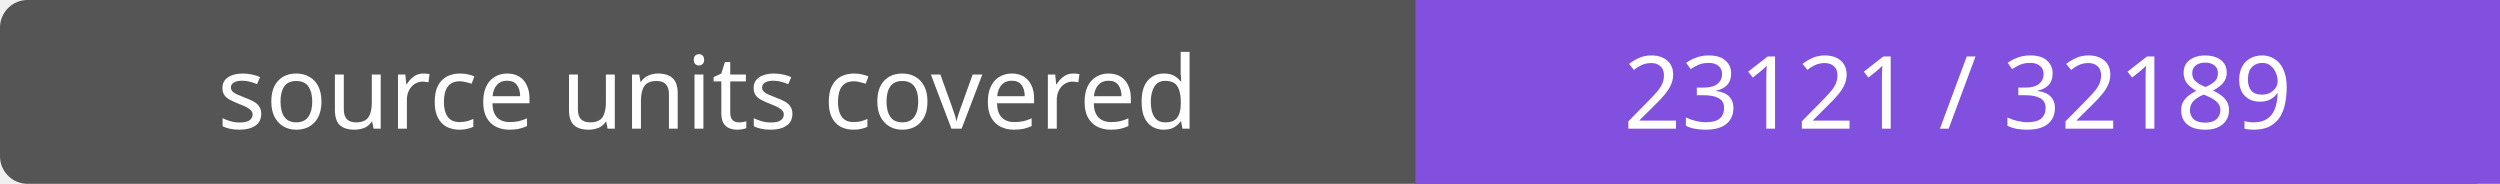
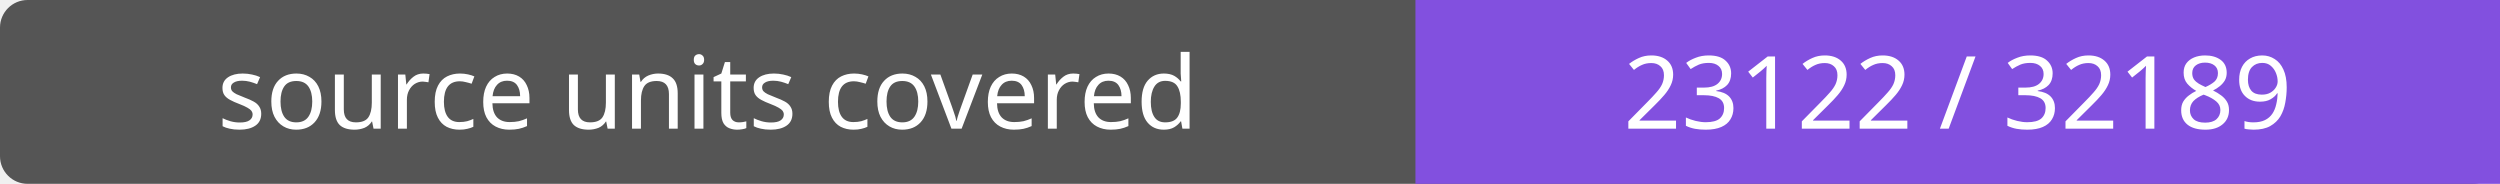
- <svg xmlns="http://www.w3.org/2000/svg" width="272" height="20" role="img" aria-label="source units covered: 23121 / 32189">
+ <svg xmlns="http://www.w3.org/2000/svg" width="272" height="20" role="img" aria-label="source units covered: 23122 / 32189">
  <rect width="272" height="20" rx="3" fill="#555" />
  <path fill="#8250df" d="M154 0h118v20H154z" />
  <g fill="#fff" text-anchor="middle" font-family="Verdana,sans-serif" font-size="11">
    <text x="77.0" y="14">source units covered</text>
-     <text x="213.0" y="14">23121 / 32189</text>
+     <text x="213.0" y="14">23122 / 32189</text>
  </g>
</svg>
